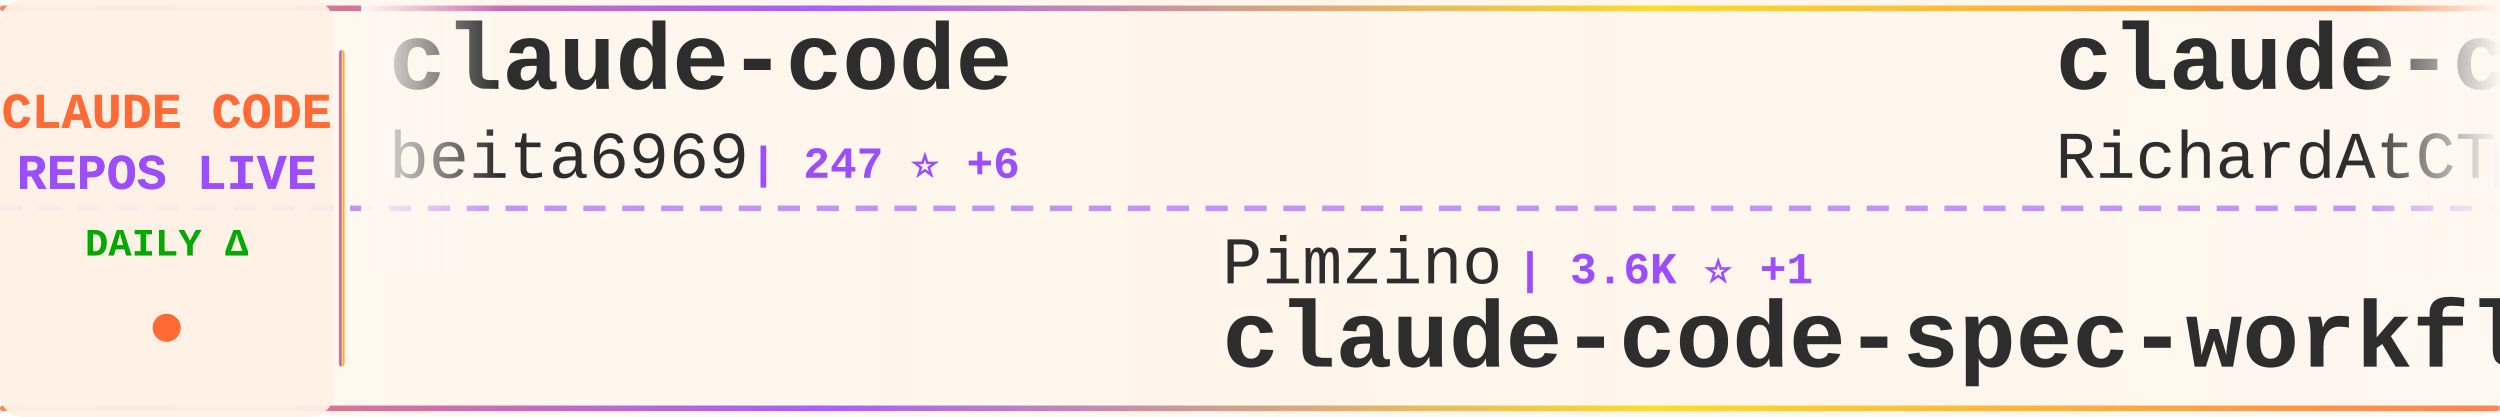
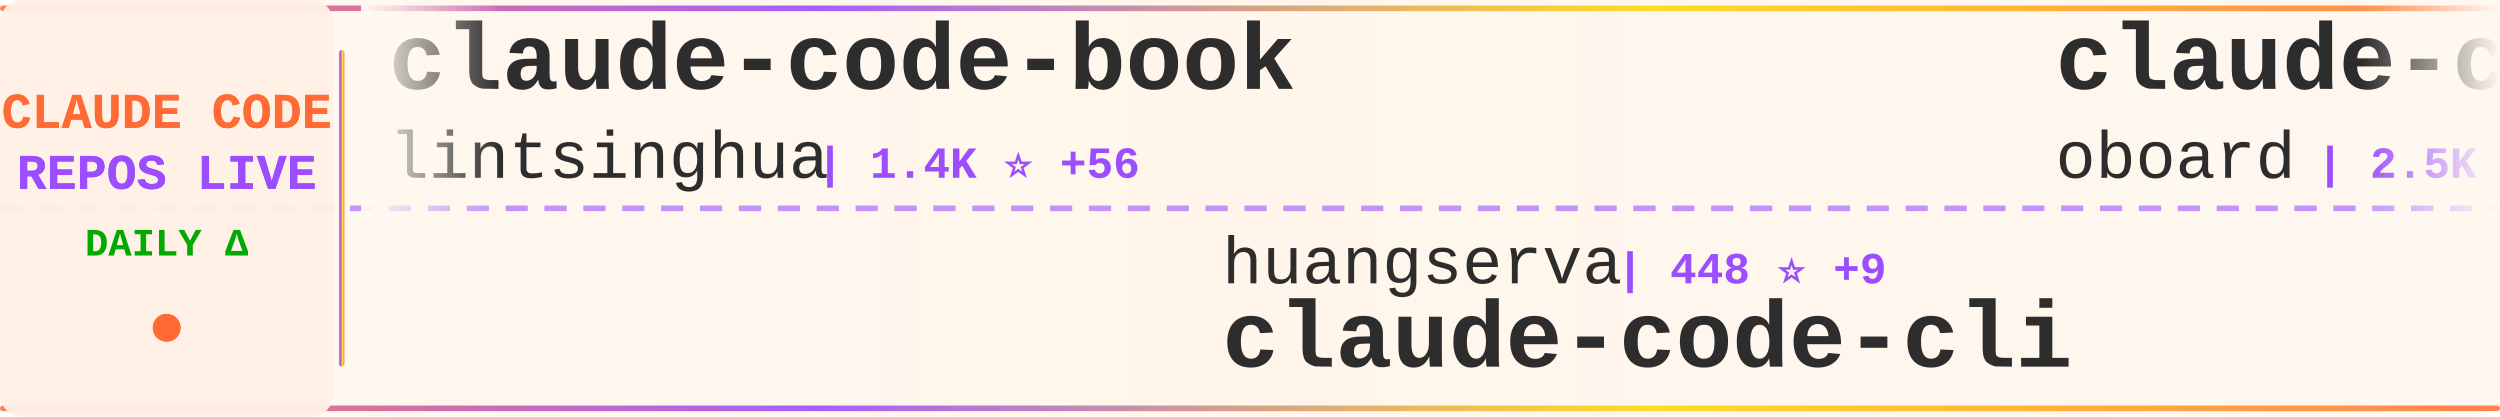
<svg xmlns="http://www.w3.org/2000/svg" width="900" height="150">
  <defs>
    <linearGradient id="tickerBg" x1="0%" y1="0%" x2="100%" y2="0%">
      <stop offset="0%" style="stop-color:#fff8f0;stop-opacity:0.98" />
      <stop offset="50%" style="stop-color:#fff5eb;stop-opacity:1" />
      <stop offset="100%" style="stop-color:#fff8f0;stop-opacity:0.98" />
    </linearGradient>
    <linearGradient id="borderGrad" x1="0%" y1="0%" x2="100%" y2="0%">
      <stop offset="0%" style="stop-color:#FF6B35;stop-opacity:0.85">
        <animate attributeName="stop-opacity" values="0.85;1;0.85" dur="2s" repeatCount="indefinite" />
      </stop>
      <stop offset="33%" style="stop-color:#9C4EFF;stop-opacity:0.9">
        <animate attributeName="stop-opacity" values="0.9;1;0.9" dur="2.2s" repeatCount="indefinite" />
      </stop>
      <stop offset="66%" style="stop-color:#FFD700;stop-opacity:0.85">
        <animate attributeName="stop-opacity" values="0.85;1;0.85" dur="1.8s" repeatCount="indefinite" />
      </stop>
      <stop offset="100%" style="stop-color:#FF6B35;stop-opacity:0.85">
        <animate attributeName="stop-opacity" values="0.85;1;0.85" dur="2s" repeatCount="indefinite" />
      </stop>
    </linearGradient>
    <filter id="textGlow">
      <feGaussianBlur stdDeviation="0.15" result="coloredBlur" />
      <feMerge>
        <feMergeNode in="coloredBlur" />
        <feMergeNode in="SourceGraphic" />
      </feMerge>
    </filter>
    <filter id="metricGlow">
      <feGaussianBlur stdDeviation="0.2" result="coloredBlur" />
      <feMerge>
        <feMergeNode in="coloredBlur" />
        <feMergeNode in="SourceGraphic" />
      </feMerge>
    </filter>
    <linearGradient id="leftFade" x1="0%" y1="0%" x2="100%" y2="0%">
      <stop offset="0%" style="stop-color:#fff8f0;stop-opacity:1" />
      <stop offset="100%" style="stop-color:#fff8f0;stop-opacity:0" />
    </linearGradient>
    <linearGradient id="rightFade" x1="0%" y1="0%" x2="100%" y2="0%">
      <stop offset="0%" style="stop-color:#fff8f0;stop-opacity:0" />
      <stop offset="100%" style="stop-color:#fff8f0;stop-opacity:1" />
    </linearGradient>
  </defs>
  <rect width="900" height="150" fill="url(#tickerBg)" rx="8" />
  <rect x="0" y="2" width="900" height="2" fill="url(#borderGrad)" rx="1" />
  <rect x="0" y="146" width="900" height="2" fill="url(#borderGrad)" rx="1" />
  <line x1="0" y1="75" x2="900" y2="75" stroke="#9C4EFF" stroke-width="2" stroke-dasharray="8 6" opacity="0.6" />
  <rect x="0" y="0" width="120" height="150" fill="#fff0e6" opacity="0.95" rx="8" />
  <text x="60" y="46" font-family="'Courier New', monospace" font-size="18" font-weight="bold" fill="#FF6B35" text-anchor="middle" filter="url(#textGlow)">
    CLAUDE CODE
  </text>
  <text x="60" y="68" font-family="'Courier New', monospace" font-size="18" font-weight="bold" fill="#9C4EFF" text-anchor="middle" filter="url(#textGlow)">
    REPOS LIVE
  </text>
  <text x="60" y="92" font-family="'Courier New', monospace" font-size="14" font-weight="bold" fill="#00aa00" text-anchor="middle">
    DAILY Δ
  </text>
  <circle cx="60" cy="118" r="5" fill="#FF6B35" filter="url(#metricGlow)">
    <animate attributeName="r" values="4;6;4" dur="1.5s" repeatCount="indefinite" />
    <animate attributeName="opacity" values="0.6;1;0.6" dur="1.5s" repeatCount="indefinite" />
  </circle>
  <rect x="122" y="18" width="2" height="114" fill="url(#borderGrad)" rx="1" />
  <clipPath id="tickerClip">
    <rect x="130" y="0" width="770" height="150" />
  </clipPath>
  <g clip-path="url(#tickerClip)">
    <g id="tickerItems">
      <animateTransform attributeName="transform" attributeType="XML" type="translate" from="0 0" to="-3000 0" dur="54s" repeatCount="indefinite" />
      <g transform="translate(0, 0)">
-         <text x="140" y="32" font-family="'Courier New', monospace" font-size="34" font-weight="bold" fill="#2d2d2d">claude-code</text>
-         <text x="140" y="64" font-family="'Courier New', monospace" font-size="24" font-weight="normal" fill="#2d2d2d" opacity="1.0">beita6969</text>
-         <text x="270" y="64" font-family="'Courier New', monospace" font-size="16" font-weight="bold" fill="#9C4EFF"> | 247 ⭐ +6</text>
+         <text x="140" y="32" font-family="'Courier New', monospace" font-size="34" font-weight="bold" fill="#2d2d2d">claude-code-book</text>
+         <text x="140" y="64" font-family="'Courier New', monospace" font-size="24" font-weight="normal" fill="#2d2d2d" opacity="1.0">lintsinghua</text>
+         <text x="294" y="64" font-family="'Courier New', monospace" font-size="16" font-weight="bold" fill="#9C4EFF"> | 1.4K ⭐ +56</text>
      </g>
      <g transform="translate(300, 0)">
-         <text x="140" y="102" font-family="'Courier New', monospace" font-size="24" font-weight="normal" fill="#2d2d2d" opacity="1.0">Pimzino</text>
-         <text x="246" y="102" font-family="'Courier New', monospace" font-size="16" font-weight="bold" fill="#9C4EFF"> | 3.6K ⭐ +1</text>
-         <text x="140" y="132" font-family="'Courier New', monospace" font-size="34" font-weight="bold" fill="#2d2d2d">claude-code-spec-workflo...</text>
+         <text x="140" y="102" font-family="'Courier New', monospace" font-size="24" font-weight="normal" fill="#2d2d2d" opacity="1.0">huangserva</text>
+         <text x="282" y="102" font-family="'Courier New', monospace" font-size="16" font-weight="bold" fill="#9C4EFF"> | 448 ⭐ +9</text>
+         <text x="140" y="132" font-family="'Courier New', monospace" font-size="34" font-weight="bold" fill="#2d2d2d">claude-code-cli</text>
      </g>
      <g transform="translate(600, 0)">
-         <text x="140" y="32" font-family="'Courier New', monospace" font-size="34" font-weight="bold" fill="#2d2d2d">claude-code-telegram</text>
-         <text x="140" y="64" font-family="'Courier New', monospace" font-size="24" font-weight="normal" fill="#2d2d2d" opacity="1.0">RichardAtCT</text>
-         <text x="294" y="64" font-family="'Courier New', monospace" font-size="16" font-weight="bold" fill="#9C4EFF"> | 2.3K ⭐ +4</text>
+         <text x="140" y="32" font-family="'Courier New', monospace" font-size="34" font-weight="bold" fill="#2d2d2d">claude-code-rev</text>
+         <text x="140" y="64" font-family="'Courier New', monospace" font-size="24" font-weight="normal" fill="#2d2d2d" opacity="1.0">oboard</text>
+         <text x="234" y="64" font-family="'Courier New', monospace" font-size="16" font-weight="bold" fill="#9C4EFF"> | 2.5K ⭐ +123</text>
      </g>
      <g transform="translate(900, 0)">
-         <text x="140" y="102" font-family="'Courier New', monospace" font-size="24" font-weight="normal" fill="#2d2d2d" opacity="1.0">luongnv89</text>
-         <text x="270" y="102" font-family="'Courier New', monospace" font-size="16" font-weight="bold" fill="#9C4EFF"> | 16.6K ⭐ -1</text>
-         <text x="140" y="132" font-family="'Courier New', monospace" font-size="34" font-weight="bold" fill="#2d2d2d">claude-howto</text>
+         <text x="140" y="102" font-family="'Courier New', monospace" font-size="24" font-weight="normal" fill="#2d2d2d" opacity="1.0">mehmoodosman</text>
+         <text x="306" y="102" font-family="'Courier New', monospace" font-size="16" font-weight="bold" fill="#9C4EFF"> | 107 ⭐ +5</text>
+         <text x="140" y="132" font-family="'Courier New', monospace" font-size="34" font-weight="bold" fill="#2d2d2d">claude-code</text>
      </g>
      <g transform="translate(1200, 0)">
-         <text x="140" y="32" font-family="'Courier New', monospace" font-size="34" font-weight="bold" fill="#2d2d2d">superpowers</text>
-         <text x="140" y="64" font-family="'Courier New', monospace" font-size="24" font-weight="normal" fill="#2d2d2d" opacity="1.0">obra</text>
-         <text x="210" y="64" font-family="'Courier New', monospace" font-size="16" font-weight="bold" fill="#9C4EFF"> | 131.5K ⭐ +634</text>
+         <text x="140" y="32" font-family="'Courier New', monospace" font-size="34" font-weight="bold" fill="#2d2d2d">claude-code</text>
+         <text x="140" y="64" font-family="'Courier New', monospace" font-size="24" font-weight="normal" fill="#2d2d2d" opacity="1.0">freestylefly</text>
+         <text x="306" y="64" font-family="'Courier New', monospace" font-size="16" font-weight="bold" fill="#9C4EFF"> | 111 ⭐</text>
      </g>
      <g transform="translate(1500, 0)">
-         <text x="140" y="102" font-family="'Courier New', monospace" font-size="24" font-weight="normal" fill="#2d2d2d" opacity="1.0">Hyper66666</text>
-         <text x="282" y="102" font-family="'Courier New', monospace" font-size="16" font-weight="bold" fill="#9C4EFF"> | 184 ⭐ +4</text>
-         <text x="140" y="132" font-family="'Courier New', monospace" font-size="34" font-weight="bold" fill="#2d2d2d">claude-code-sourcemap</text>
+         <text x="140" y="102" font-family="'Courier New', monospace" font-size="24" font-weight="normal" fill="#2d2d2d" opacity="1.0">darcyegb</text>
+         <text x="258" y="102" font-family="'Courier New', monospace" font-size="16" font-weight="bold" fill="#9C4EFF"> | 641 ⭐</text>
+         <text x="140" y="132" font-family="'Courier New', monospace" font-size="34" font-weight="bold" fill="#2d2d2d">ClaudeCodeAgents</text>
      </g>
      <g transform="translate(1800, 0)">
-         <text x="140" y="32" font-family="'Courier New', monospace" font-size="34" font-weight="bold" fill="#2d2d2d">claude-plugins-official</text>
-         <text x="140" y="64" font-family="'Courier New', monospace" font-size="24" font-weight="normal" fill="#2d2d2d" opacity="1.0">anthropics</text>
-         <text x="282" y="64" font-family="'Courier New', monospace" font-size="16" font-weight="bold" fill="#9C4EFF"> | 15.8K ⭐ +32</text>
+         <text x="140" y="32" font-family="'Courier New', monospace" font-size="34" font-weight="bold" fill="#2d2d2d">learn-claude-code</text>
+         <text x="140" y="64" font-family="'Courier New', monospace" font-size="24" font-weight="normal" fill="#2d2d2d" opacity="1.0">shareAI-lab</text>
+         <text x="294" y="64" font-family="'Courier New', monospace" font-size="16" font-weight="bold" fill="#9C4EFF"> | 47.2K ⭐ +169</text>
      </g>
      <g transform="translate(2100, 0)">
-         <text x="140" y="102" font-family="'Courier New', monospace" font-size="24" font-weight="normal" fill="#2d2d2d" opacity="1.0">Alishahryar1</text>
-         <text x="306" y="102" font-family="'Courier New', monospace" font-size="16" font-weight="bold" fill="#9C4EFF"> | 1.4K ⭐ +12</text>
-         <text x="140" y="132" font-family="'Courier New', monospace" font-size="34" font-weight="bold" fill="#2d2d2d">free-claude-code</text>
+         <text x="140" y="102" font-family="'Courier New', monospace" font-size="24" font-weight="normal" fill="#2d2d2d" opacity="1.0">andrew-kramer-inno</text>
+         <text x="378" y="102" font-family="'Courier New', monospace" font-size="16" font-weight="bold" fill="#9C4EFF"> | 452 ⭐ +23</text>
+         <text x="140" y="132" font-family="'Courier New', monospace" font-size="34" font-weight="bold" fill="#2d2d2d">claude-code-source-build</text>
      </g>
      <g transform="translate(2400, 0)">
-         <text x="140" y="32" font-family="'Courier New', monospace" font-size="34" font-weight="bold" fill="#2d2d2d">oh-my-claudecode</text>
-         <text x="140" y="64" font-family="'Courier New', monospace" font-size="24" font-weight="normal" fill="#2d2d2d" opacity="1.0">Yeachan-Heo</text>
-         <text x="294" y="64" font-family="'Courier New', monospace" font-size="16" font-weight="bold" fill="#9C4EFF"> | 21.6K ⭐ +348</text>
+         <text x="140" y="32" font-family="'Courier New', monospace" font-size="34" font-weight="bold" fill="#2d2d2d">Claude-Code-Usage-Monito...</text>
+         <text x="140" y="64" font-family="'Courier New', monospace" font-size="24" font-weight="normal" fill="#2d2d2d" opacity="1.0">Maciek-roboblog</text>
+         <text x="342" y="64" font-family="'Courier New', monospace" font-size="16" font-weight="bold" fill="#9C4EFF"> | 7.3K ⭐ +11</text>
      </g>
      <g transform="translate(2700, 0)">
-         <text x="140" y="102" font-family="'Courier New', monospace" font-size="24" font-weight="normal" fill="#2d2d2d" opacity="1.0">carlvellotti</text>
-         <text x="306" y="102" font-family="'Courier New', monospace" font-size="16" font-weight="bold" fill="#9C4EFF"> | 1.7K ⭐ +4</text>
-         <text x="140" y="132" font-family="'Courier New', monospace" font-size="34" font-weight="bold" fill="#2d2d2d">claude-code-pm-course</text>
+         <text x="140" y="102" font-family="'Courier New', monospace" font-size="24" font-weight="normal" fill="#2d2d2d" opacity="1.0">anthropics</text>
+         <text x="282" y="102" font-family="'Courier New', monospace" font-size="16" font-weight="bold" fill="#9C4EFF"> | 15.8K ⭐ +25</text>
+         <text x="140" y="132" font-family="'Courier New', monospace" font-size="34" font-weight="bold" fill="#2d2d2d">claude-plugins-official</text>
      </g>
      <g transform="translate(3000, 0)">
-         <text x="140" y="32" font-family="'Courier New', monospace" font-size="34" font-weight="bold" fill="#2d2d2d">claude-code</text>
-         <text x="140" y="64" font-family="'Courier New', monospace" font-size="24" font-weight="normal" fill="#2d2d2d" opacity="1.0">beita6969</text>
-         <text x="270" y="64" font-family="'Courier New', monospace" font-size="16" font-weight="bold" fill="#9C4EFF"> | 247 ⭐ +6</text>
+         <text x="140" y="32" font-family="'Courier New', monospace" font-size="34" font-weight="bold" fill="#2d2d2d">claude-code-book</text>
+         <text x="140" y="64" font-family="'Courier New', monospace" font-size="24" font-weight="normal" fill="#2d2d2d" opacity="1.0">lintsinghua</text>
+         <text x="294" y="64" font-family="'Courier New', monospace" font-size="16" font-weight="bold" fill="#9C4EFF"> | 1.4K ⭐ +56</text>
      </g>
      <g transform="translate(3300, 0)">
-         <text x="140" y="102" font-family="'Courier New', monospace" font-size="24" font-weight="normal" fill="#2d2d2d" opacity="1.0">Pimzino</text>
-         <text x="246" y="102" font-family="'Courier New', monospace" font-size="16" font-weight="bold" fill="#9C4EFF"> | 3.6K ⭐ +1</text>
-         <text x="140" y="132" font-family="'Courier New', monospace" font-size="34" font-weight="bold" fill="#2d2d2d">claude-code-spec-workflo...</text>
+         <text x="140" y="102" font-family="'Courier New', monospace" font-size="24" font-weight="normal" fill="#2d2d2d" opacity="1.0">huangserva</text>
+         <text x="282" y="102" font-family="'Courier New', monospace" font-size="16" font-weight="bold" fill="#9C4EFF"> | 448 ⭐ +9</text>
+         <text x="140" y="132" font-family="'Courier New', monospace" font-size="34" font-weight="bold" fill="#2d2d2d">claude-code-cli</text>
      </g>
      <g transform="translate(3600, 0)">
-         <text x="140" y="32" font-family="'Courier New', monospace" font-size="34" font-weight="bold" fill="#2d2d2d">claude-code-telegram</text>
-         <text x="140" y="64" font-family="'Courier New', monospace" font-size="24" font-weight="normal" fill="#2d2d2d" opacity="1.0">RichardAtCT</text>
-         <text x="294" y="64" font-family="'Courier New', monospace" font-size="16" font-weight="bold" fill="#9C4EFF"> | 2.3K ⭐ +4</text>
+         <text x="140" y="32" font-family="'Courier New', monospace" font-size="34" font-weight="bold" fill="#2d2d2d">claude-code-rev</text>
+         <text x="140" y="64" font-family="'Courier New', monospace" font-size="24" font-weight="normal" fill="#2d2d2d" opacity="1.0">oboard</text>
+         <text x="234" y="64" font-family="'Courier New', monospace" font-size="16" font-weight="bold" fill="#9C4EFF"> | 2.5K ⭐ +123</text>
      </g>
      <g transform="translate(3900, 0)">
-         <text x="140" y="102" font-family="'Courier New', monospace" font-size="24" font-weight="normal" fill="#2d2d2d" opacity="1.0">luongnv89</text>
-         <text x="270" y="102" font-family="'Courier New', monospace" font-size="16" font-weight="bold" fill="#9C4EFF"> | 16.6K ⭐ -1</text>
-         <text x="140" y="132" font-family="'Courier New', monospace" font-size="34" font-weight="bold" fill="#2d2d2d">claude-howto</text>
+         <text x="140" y="102" font-family="'Courier New', monospace" font-size="24" font-weight="normal" fill="#2d2d2d" opacity="1.0">mehmoodosman</text>
+         <text x="306" y="102" font-family="'Courier New', monospace" font-size="16" font-weight="bold" fill="#9C4EFF"> | 107 ⭐ +5</text>
+         <text x="140" y="132" font-family="'Courier New', monospace" font-size="34" font-weight="bold" fill="#2d2d2d">claude-code</text>
      </g>
    </g>
  </g>
  <rect x="130" y="0" width="50" height="100" fill="url(#leftFade)" />
  <rect x="850" y="0" width="50" height="100" fill="url(#rightFade)" />
</svg>
